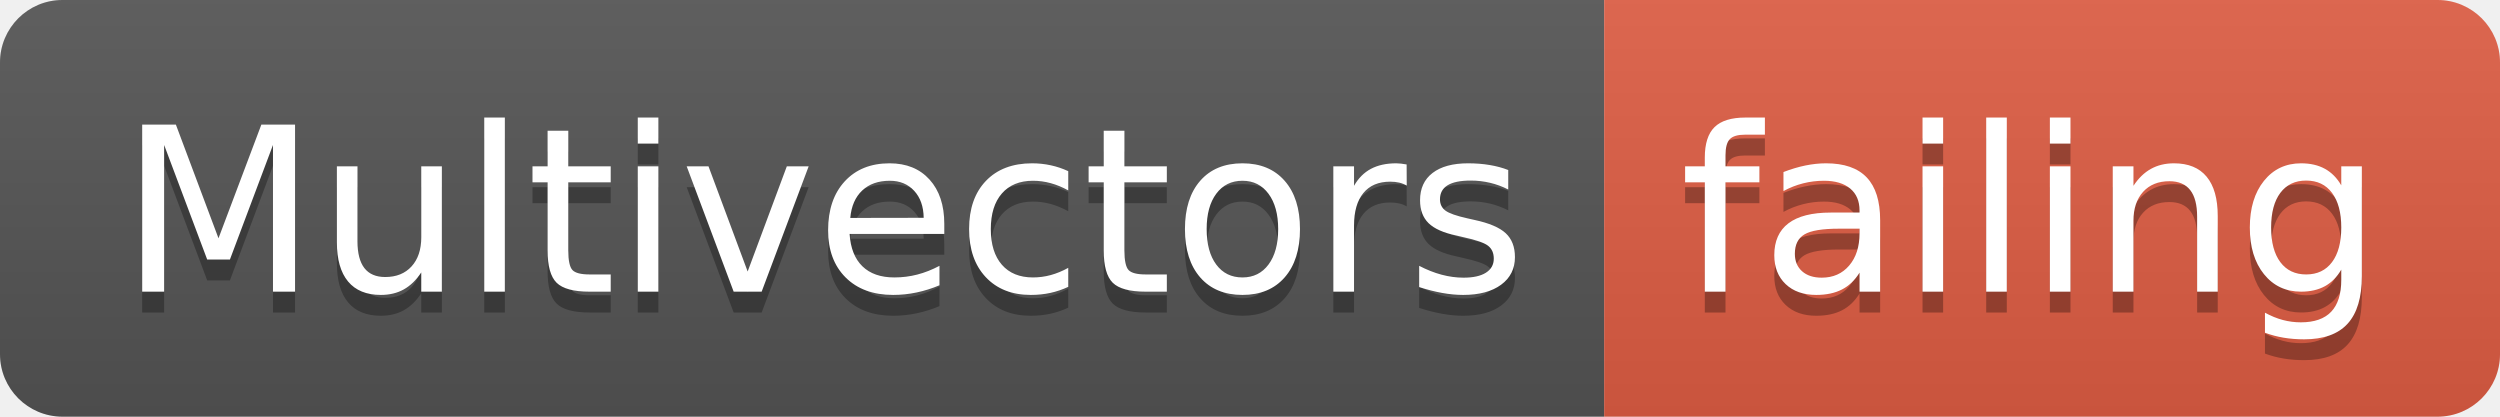
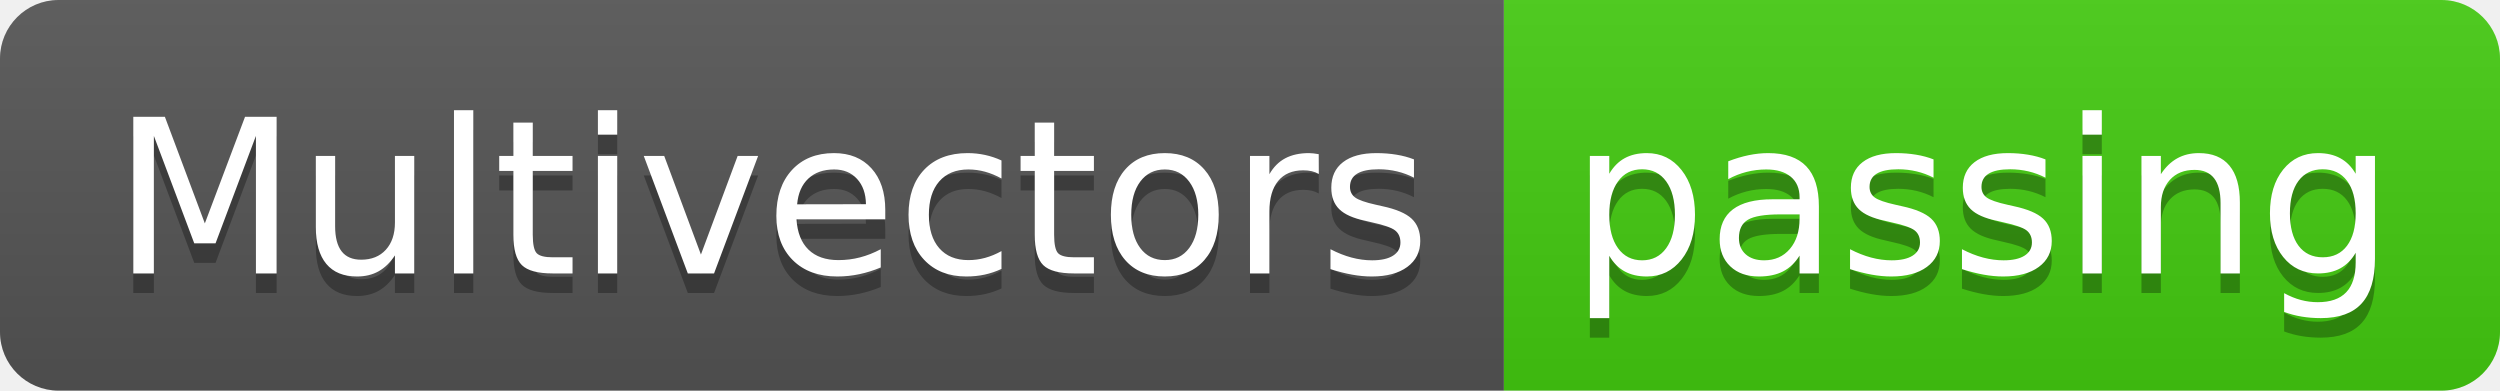
- <svg xmlns="http://www.w3.org/2000/svg" width="120" height="20">
+ <svg xmlns="http://www.w3.org/2000/svg" width="128" height="20">
  <linearGradient id="smooth" x2="0" y2="100%">
    <stop offset="0" stop-color="#bbb" stop-opacity=".1" />
    <stop offset="1" stop-opacity=".1" />
  </linearGradient>
  <clipPath id="round">
-     <rect width="120" height="20" rx="3" fill="#fff" />
+     <rect width="128" height="20" rx="3" fill="#fff" />
  </clipPath>
  <g clip-path="url(#round)">
    <rect width="77" height="20" fill="#555" />
-     <rect x="77" width="43" height="20" fill="#e05d44" />
-     <rect width="120" height="20" fill="url(#smooth)" />
+     <rect x="77" width="51" height="20" fill="#4c1" />
+     <rect width="128" height="20" fill="url(#smooth)" />
  </g>
  <g fill="#fff" text-anchor="middle" font-family="DejaVu Sans,Verdana,Geneva,sans-serif" font-size="110">
    <text x="395" y="150" fill="#010101" fill-opacity=".3" transform="scale(0.1)" textLength="670" lengthAdjust="spacing">Multivectors</text>
    <text x="395" y="140" transform="scale(0.1)" textLength="670" lengthAdjust="spacing">Multivectors</text>
-     <text x="975" y="150" fill="#010101" fill-opacity=".3" transform="scale(0.1)" textLength="330" lengthAdjust="spacing">failing</text>
-     <text x="975" y="140" transform="scale(0.1)" textLength="330" lengthAdjust="spacing">failing</text>
+     <text x="1015" y="150" fill="#010101" fill-opacity=".3" transform="scale(0.1)" textLength="410" lengthAdjust="spacing">passing</text>
+     <text x="1015" y="140" transform="scale(0.1)" textLength="410" lengthAdjust="spacing">passing</text>
  </g>
</svg>
